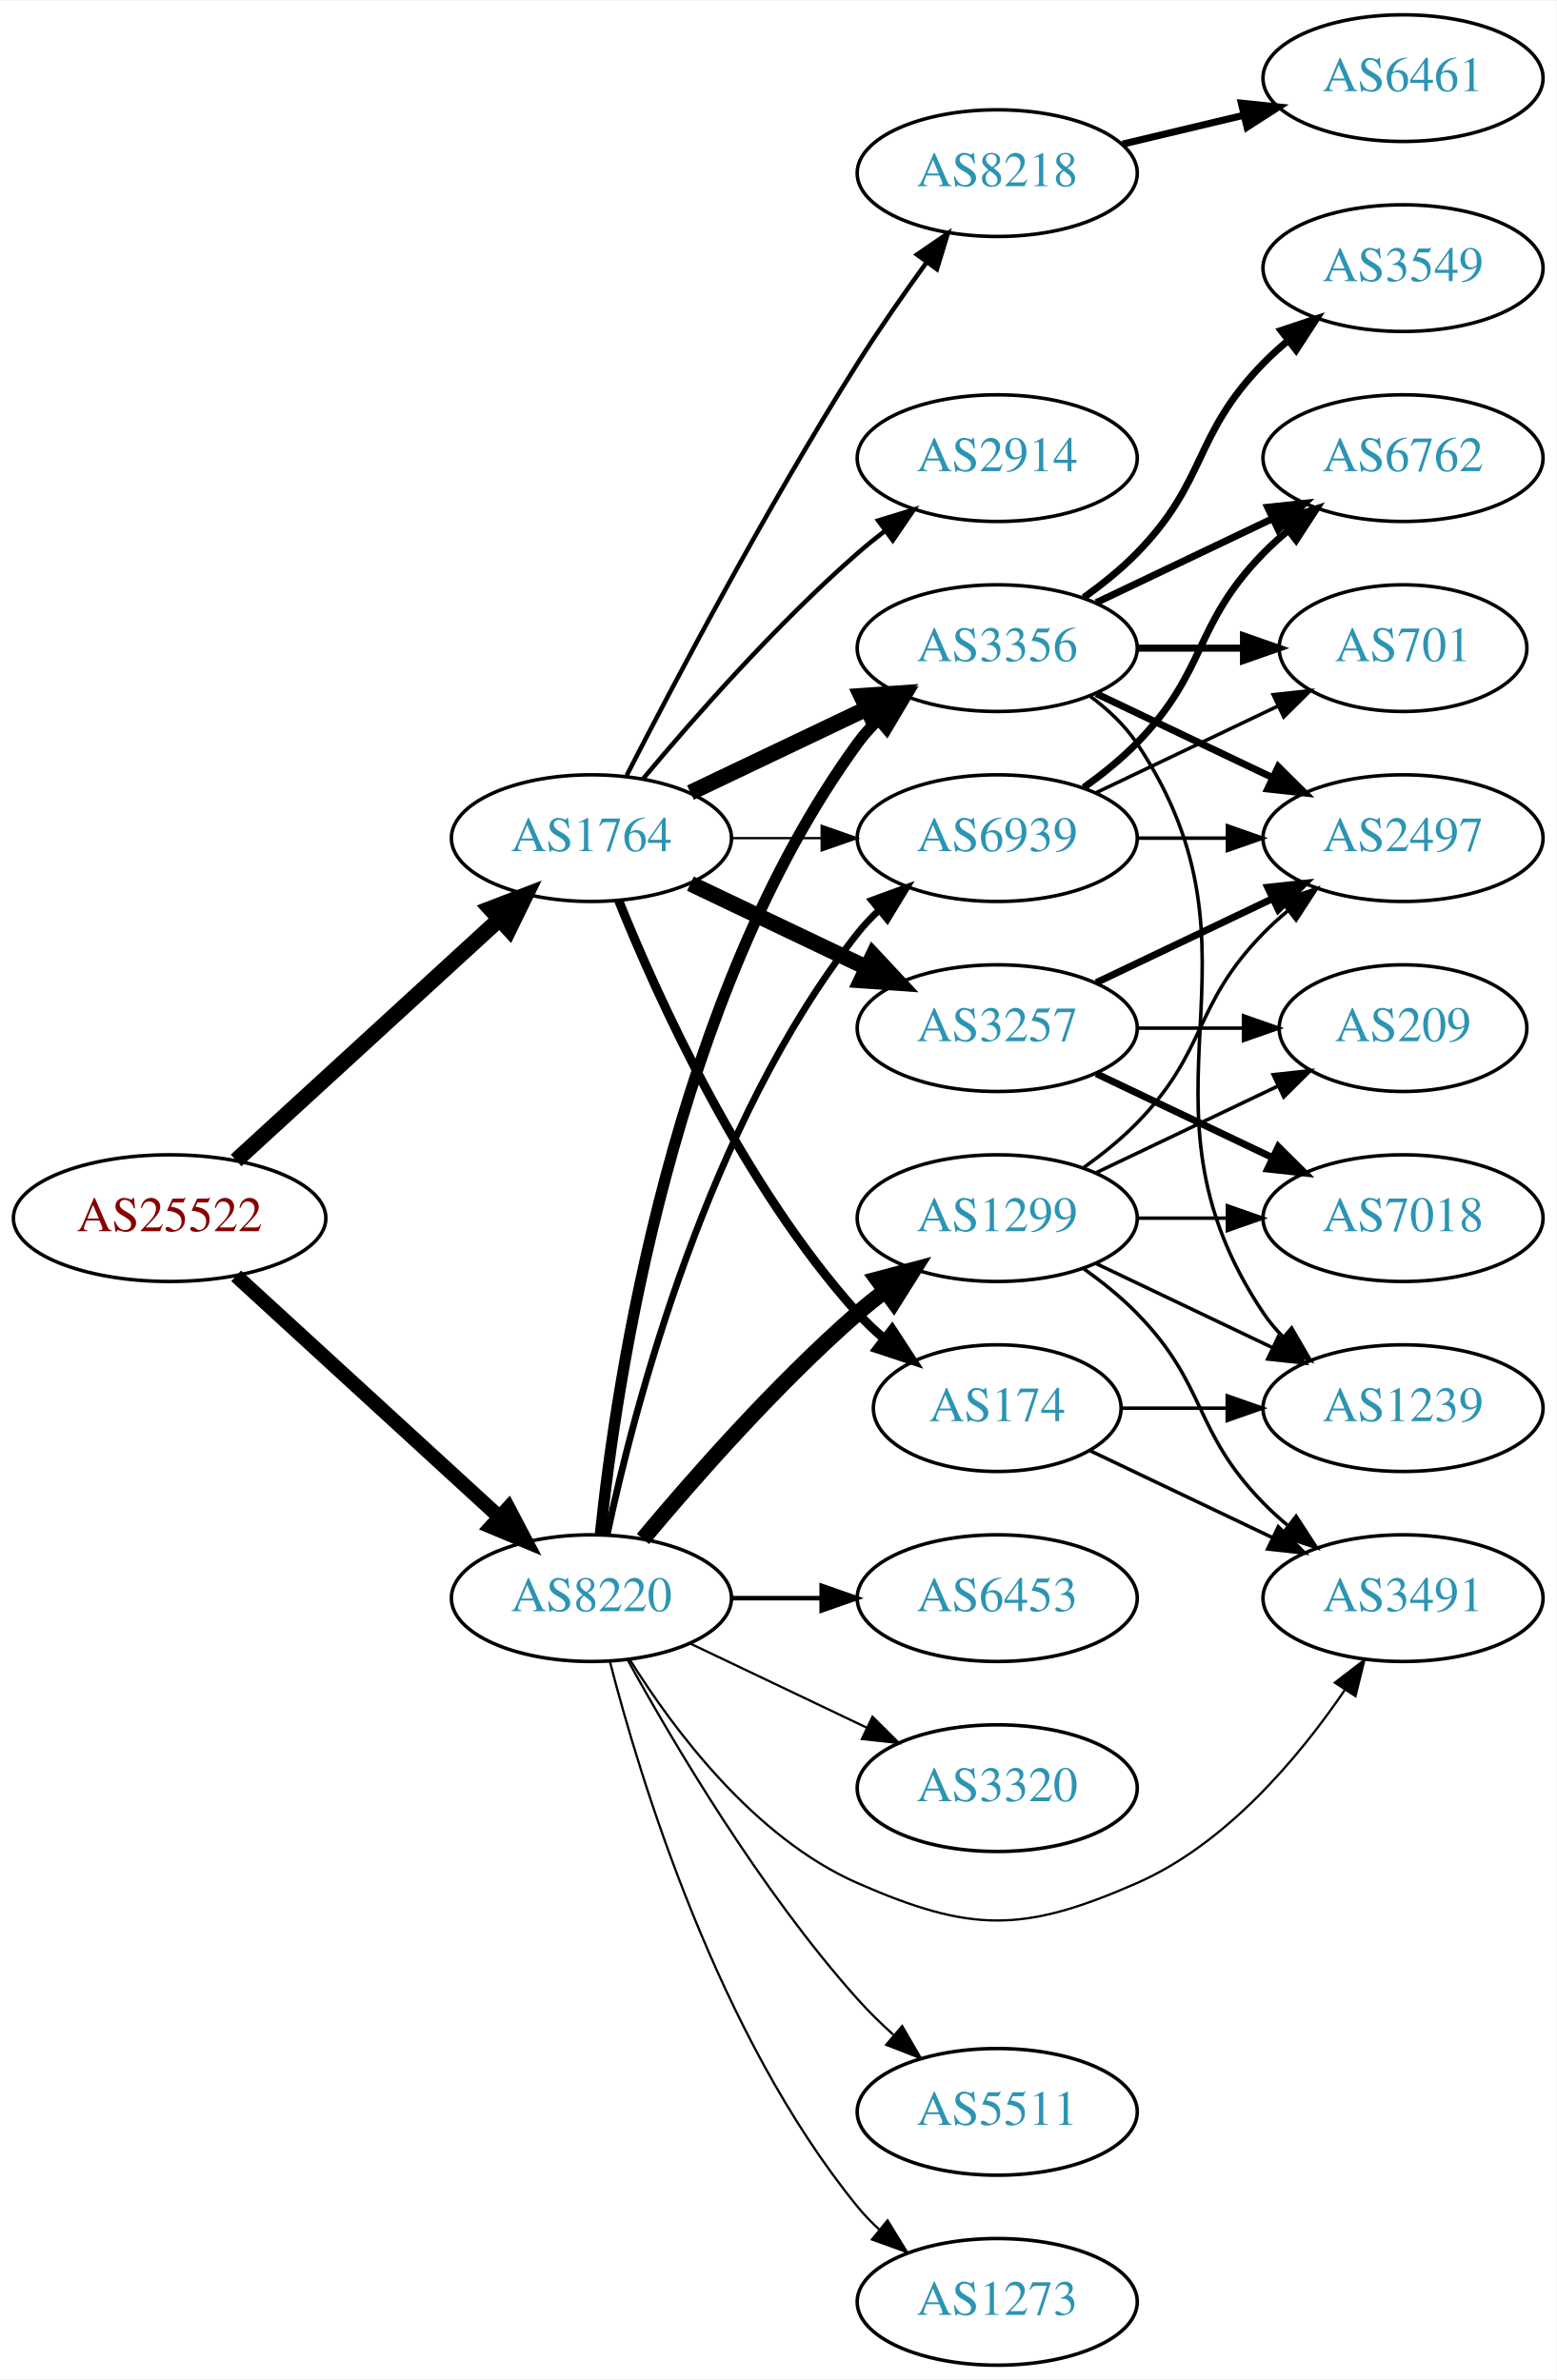
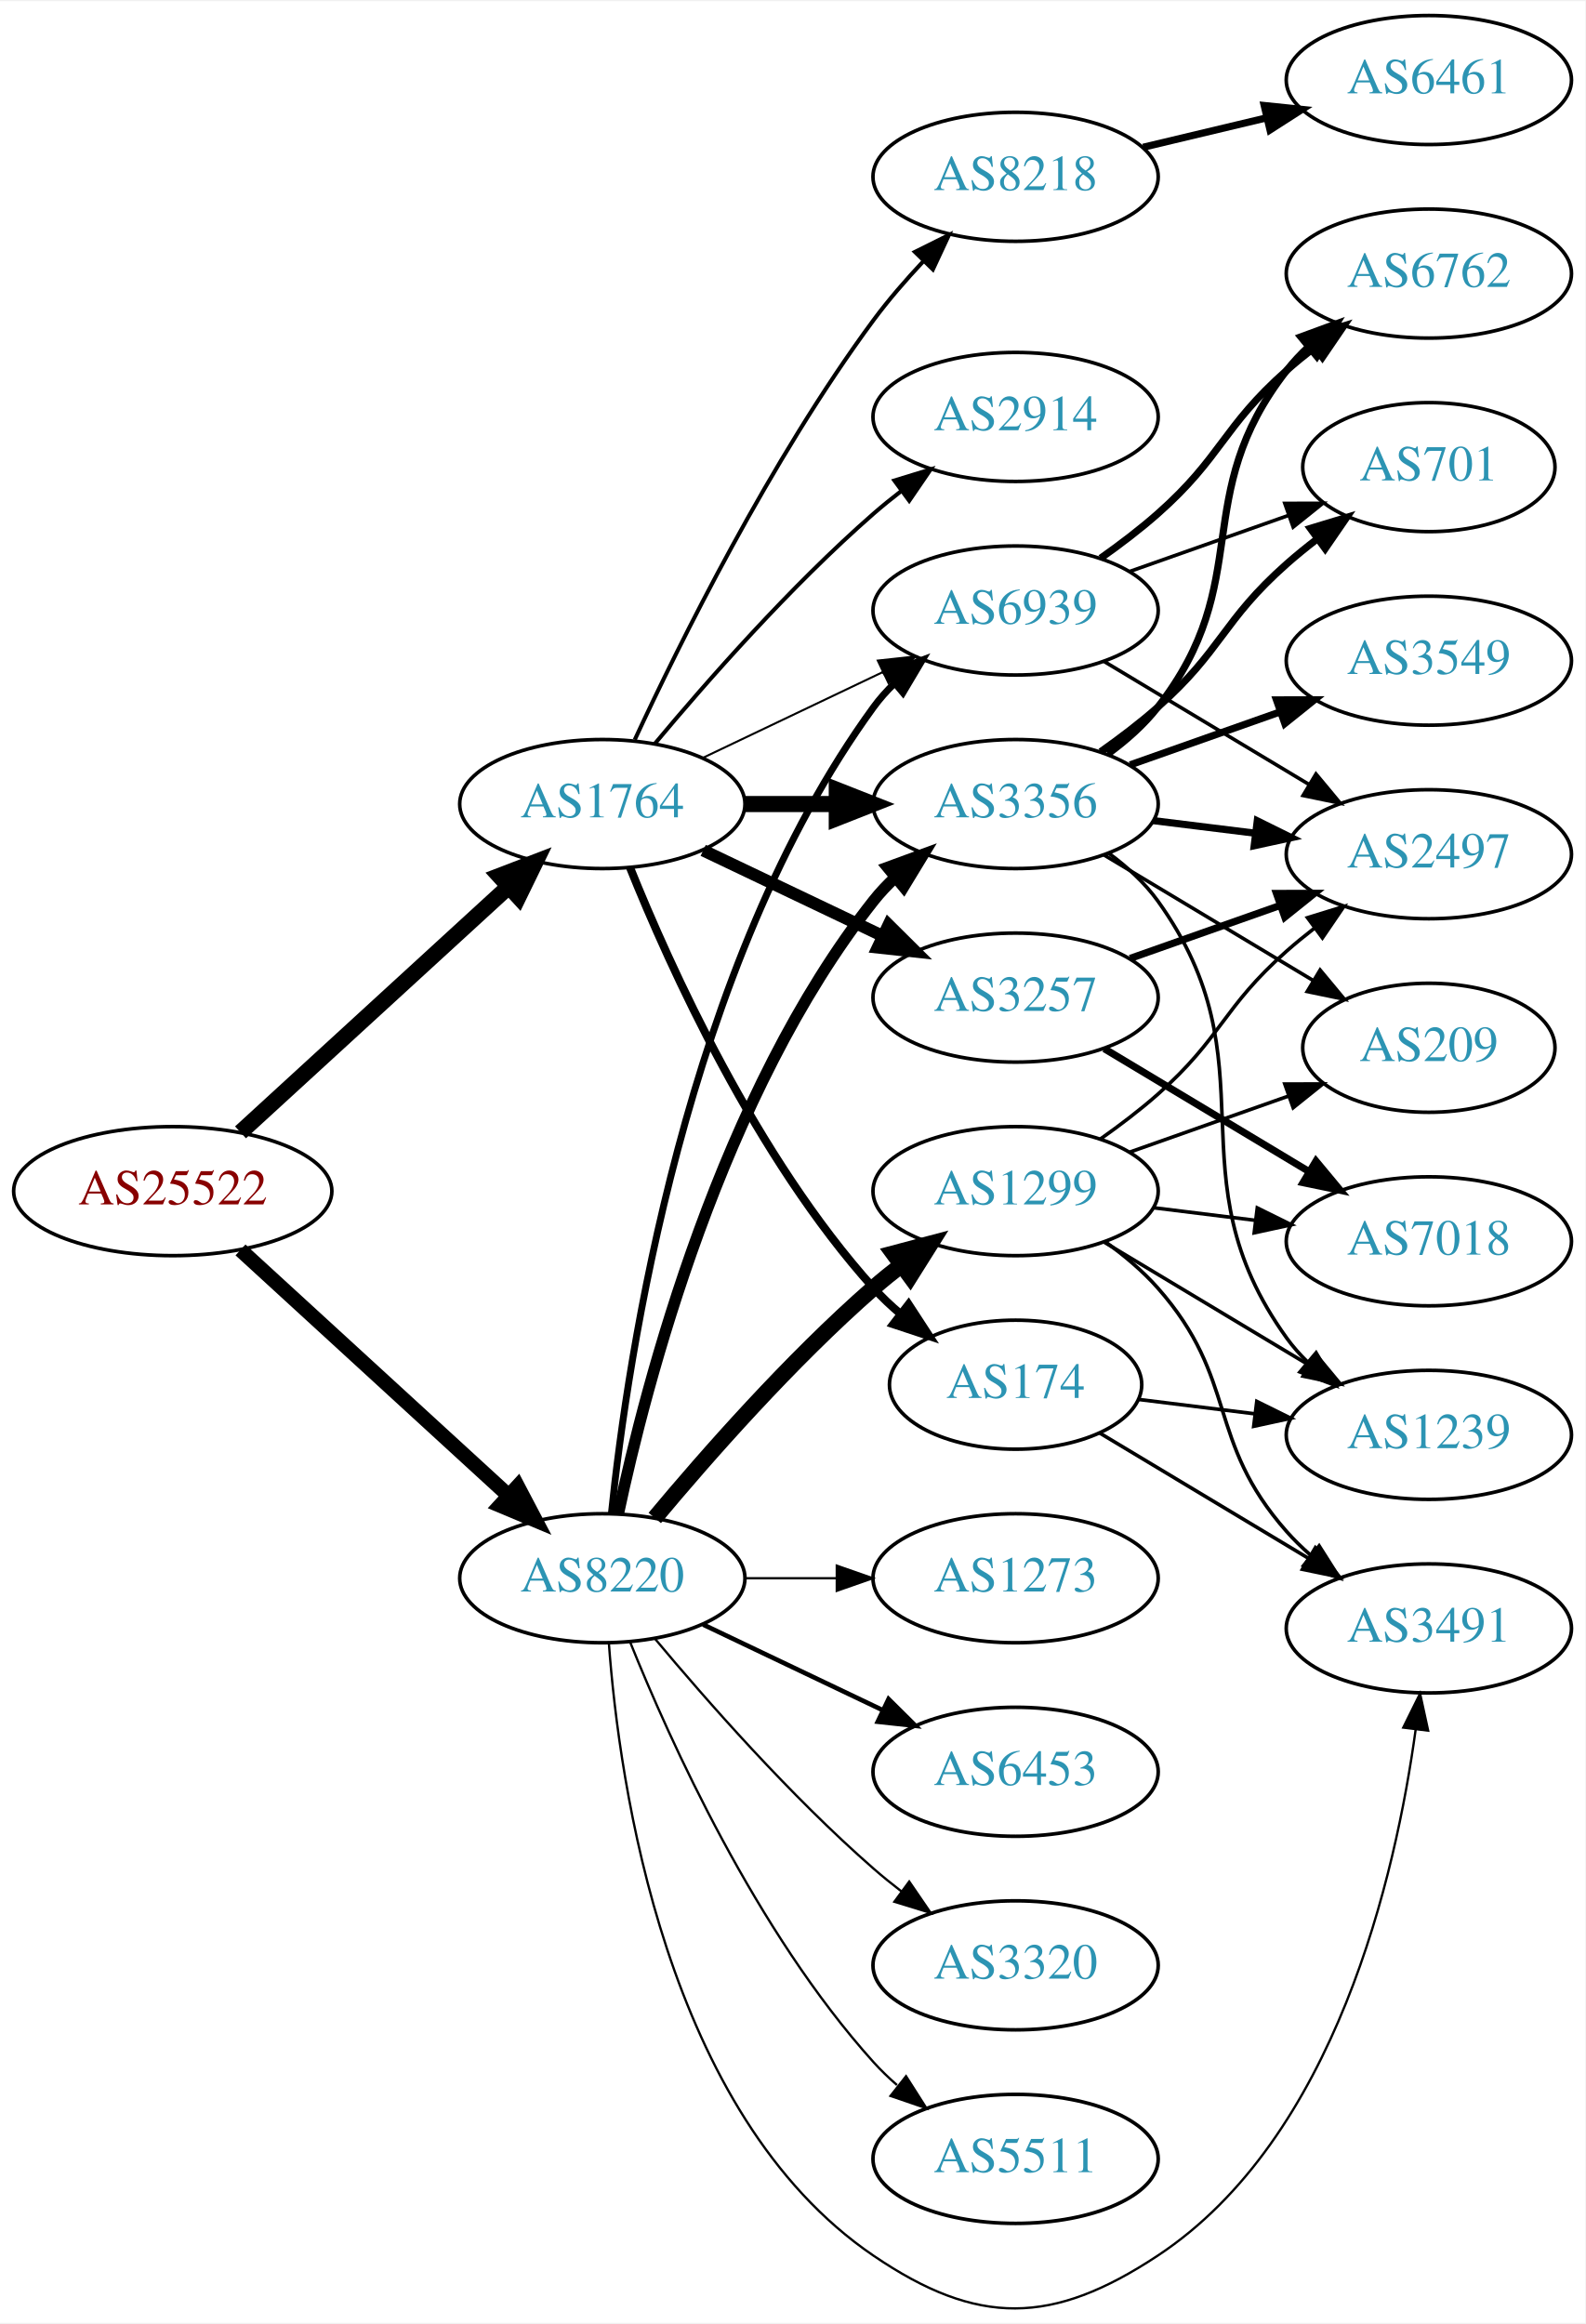
- <svg xmlns="http://www.w3.org/2000/svg" xmlns:xlink="http://www.w3.org/1999/xlink" width="442pt" height="676pt" viewBox="0.00 0.00 442.27 676.00">
-   <g id="graph0" class="graph" transform="scale(1 1) rotate(0) translate(4 672)">
-     <polygon fill="white" stroke="none" points="-4,4 -4,-672 438.271,-672 438.271,4 -4,4" />
+ <svg xmlns="http://www.w3.org/2000/svg" xmlns:xlink="http://www.w3.org/1999/xlink" width="442pt" height="648pt" viewBox="0.00 0.00 442.27 647.74">
+   <g id="graph0" class="graph" transform="scale(1 1) rotate(0) translate(4 643.742)">
+     <polygon fill="white" stroke="none" points="-4,4 -4,-643.742 438.271,-643.742 438.271,4 -4,4" />
    <g id="node1" class="node">
      <g id="a_node1">
        <a xlink:href="/asn/25522" xlink:title="AS25522 ~ Travelport Austria GmbH [AT]">
-           <ellipse fill="#ffffff" stroke="black" cx="44.196" cy="-326" rx="44.393" ry="18" />
-           <text text-anchor="middle" x="44.196" y="-322.3" font-family="Times,serif" font-size="14.00" fill="#880000">AS25522</text>
+           <ellipse fill="#ffffff" stroke="black" cx="44.196" cy="-311.742" rx="44.393" ry="18" />
+           <text text-anchor="middle" x="44.196" y="-308.042" font-family="Times,serif" font-size="14.00" fill="#880000">AS25522</text>
        </a>
      </g>
    </g>
    <g id="node2" class="node">
      <g id="a_node2">
        <a xlink:href="/asn/1764" xlink:title="AS1764 ~ NEXTLAYER-AS [AT]">
-           <ellipse fill="#ffffff" stroke="black" cx="164.039" cy="-434" rx="39.794" ry="18" />
-           <text text-anchor="middle" x="164.039" y="-430.3" font-family="Times,serif" font-size="14.00" fill="#2c94b3">AS1764</text>
+           <ellipse fill="#ffffff" stroke="black" cx="164.039" cy="-419.742" rx="39.794" ry="18" />
+           <text text-anchor="middle" x="164.039" y="-416.042" font-family="Times,serif" font-size="14.00" fill="#2c94b3">AS1764</text>
        </a>
      </g>
    </g>
    <g id="edge1" class="edge">
-       <path fill="none" stroke="black" stroke-width="4.5" d="M63.094,-342.403C83.022,-360.667 115.38,-390.322 137.857,-410.921" />
-       <polygon fill="black" stroke="black" stroke-width="4.5" points="135.326,-413.943 145.359,-417.797 140.647,-408.137 135.326,-413.943" />
+       <path fill="none" stroke="black" stroke-width="4.5" d="M63.094,-328.145C83.022,-346.409 115.38,-376.063 137.857,-396.663" />
+       <polygon fill="black" stroke="black" stroke-width="4.5" points="135.326,-399.685 145.359,-403.539 140.647,-393.879 135.326,-399.685" />
    </g>
    <g id="node3" class="node">
      <g id="a_node3">
        <a xlink:href="/asn/8220" xlink:title="AS8220 ~ COLT [GB]">
-           <ellipse fill="#ffffff" stroke="black" cx="164.039" cy="-218" rx="39.794" ry="18" />
-           <text text-anchor="middle" x="164.039" y="-214.3" font-family="Times,serif" font-size="14.00" fill="#2c94b3">AS8220</text>
+           <ellipse fill="#ffffff" stroke="black" cx="164.039" cy="-203.742" rx="39.794" ry="18" />
+           <text text-anchor="middle" x="164.039" y="-200.042" font-family="Times,serif" font-size="14.00" fill="#2c94b3">AS8220</text>
        </a>
      </g>
    </g>
    <g id="edge2" class="edge">
-       <path fill="none" stroke="black" stroke-width="4.109" d="M63.094,-309.597C83.022,-291.333 115.38,-261.678 137.857,-241.079" />
-       <polygon fill="black" stroke="black" stroke-width="4.109" points="140.415,-243.61 145.359,-234.203 135.557,-238.309 140.415,-243.61" />
+       <path fill="none" stroke="black" stroke-width="4.109" d="M63.094,-295.339C83.022,-277.075 115.38,-247.42 137.857,-226.821" />
+       <polygon fill="black" stroke="black" stroke-width="4.109" points="140.415,-229.352 145.359,-219.945 135.557,-224.051 140.415,-229.352" />
    </g>
    <g id="node4" class="node">
      <g id="a_node4">
-         <a xlink:href="/asn/3257" xlink:title="AS3257 ~ GTT [DE]">
-           <ellipse fill="#ffffff" stroke="black" cx="279.332" cy="-380" rx="39.794" ry="18" />
-           <text text-anchor="middle" x="279.332" y="-376.3" font-family="Times,serif" font-size="14.00" fill="#2c94b3">AS3257</text>
+         <a xlink:href="/asn/174" xlink:title="AS174 ~ Cogent Communications [US]">
+           <ellipse fill="#ffffff" stroke="black" cx="279.332" cy="-257.742" rx="35.194" ry="18" />
+           <text text-anchor="middle" x="279.332" y="-254.042" font-family="Times,serif" font-size="14.00" fill="#2c94b3">AS174</text>
        </a>
      </g>
    </g>
    <g id="edge3" class="edge">
-       <path fill="none" stroke="black" stroke-width="4.5" d="M192.175,-421.066C207.169,-413.919 225.99,-404.948 242.213,-397.215" />
-       <polygon fill="black" stroke="black" stroke-width="4.5" points="244.084,-400.686 251.417,-392.829 240.695,-393.577 244.084,-400.686" />
+       <path fill="none" stroke="black" stroke-width="2.25" d="M171.786,-401.955C182.837,-374.499 206.891,-321.164 239.685,-284.742 242.001,-282.17 244.606,-279.712 247.341,-277.399" />
+       <polygon fill="black" stroke="black" stroke-width="2.25" points="249.479,-280.17 255.264,-271.294 245.207,-274.625 249.479,-280.17" />
    </g>
    <g id="node5" class="node">
      <g id="a_node5">
-         <a xlink:href="/asn/8218" xlink:title="AS8218 ~ legacy Neotelecoms [FR]">
-           <ellipse fill="#ffffff" stroke="black" cx="279.332" cy="-623" rx="39.794" ry="18" />
-           <text text-anchor="middle" x="279.332" y="-619.3" font-family="Times,serif" font-size="14.00" fill="#2c94b3">AS8218</text>
+         <a xlink:href="/asn/2914" xlink:title="AS2914 ~ NTT America, Inc. [US]">
+           <ellipse fill="#ffffff" stroke="black" cx="279.332" cy="-527.742" rx="39.794" ry="18" />
+           <text text-anchor="middle" x="279.332" y="-524.042" font-family="Times,serif" font-size="14.00" fill="#2c94b3">AS2914</text>
        </a>
      </g>
    </g>
    <g id="edge4" class="edge">
-       <path fill="none" stroke="black" stroke-width="1.286" d="M174.065,-451.852C187.501,-478.055 213.95,-528.237 239.685,-569 245.748,-578.604 252.868,-588.813 259.333,-597.739" />
-       <polygon fill="black" stroke="black" stroke-width="1.286" points="256.54,-599.848 265.276,-605.843 262.185,-595.709 256.54,-599.848" />
+       <path fill="none" stroke="black" stroke-width="1.125" d="M178.669,-436.559C192.951,-453.671 216.498,-480.487 239.685,-500.742 242.151,-502.896 244.789,-505.036 247.487,-507.114" />
+       <polygon fill="black" stroke="black" stroke-width="1.125" points="245.512,-510.006 255.641,-513.112 249.66,-504.367 245.512,-510.006" />
    </g>
    <g id="node6" class="node">
      <g id="a_node6">
        <a xlink:href="/asn/3356" xlink:title="AS3356 ~ Level 3 Parent, LLC [US]">
-           <ellipse fill="#ffffff" stroke="black" cx="279.332" cy="-488" rx="39.794" ry="18" />
-           <text text-anchor="middle" x="279.332" y="-484.3" font-family="Times,serif" font-size="14.00" fill="#2c94b3">AS3356</text>
+           <ellipse fill="#ffffff" stroke="black" cx="279.332" cy="-419.742" rx="39.794" ry="18" />
+           <text text-anchor="middle" x="279.332" y="-416.042" font-family="Times,serif" font-size="14.00" fill="#2c94b3">AS3356</text>
        </a>
      </g>
    </g>
    <g id="edge5" class="edge">
-       <path fill="none" stroke="black" stroke-width="4.5" d="M192.175,-446.934C207.169,-454.081 225.99,-463.052 242.213,-470.785" />
-       <polygon fill="black" stroke="black" stroke-width="4.5" points="240.695,-474.423 251.417,-475.171 244.084,-467.314 240.695,-474.423" />
+       <path fill="none" stroke="black" stroke-width="4.5" d="M203.711,-419.742C211.914,-419.742 220.678,-419.742 229.21,-419.742" />
+       <polygon fill="black" stroke="black" stroke-width="4.5" points="229.449,-423.68 239.449,-419.742 229.449,-415.805 229.449,-423.68" />
    </g>
    <g id="node7" class="node">
      <g id="a_node7">
-         <a xlink:href="/asn/174" xlink:title="AS174 ~ Cogent Communications [US]">
-           <ellipse fill="#ffffff" stroke="black" cx="279.332" cy="-272" rx="35.194" ry="18" />
-           <text text-anchor="middle" x="279.332" y="-268.3" font-family="Times,serif" font-size="14.00" fill="#2c94b3">AS174</text>
+         <a xlink:href="/asn/3257" xlink:title="AS3257 ~ GTT [DE]">
+           <ellipse fill="#ffffff" stroke="black" cx="279.332" cy="-365.742" rx="39.794" ry="18" />
+           <text text-anchor="middle" x="279.332" y="-362.042" font-family="Times,serif" font-size="14.00" fill="#2c94b3">AS3257</text>
        </a>
      </g>
    </g>
    <g id="edge6" class="edge">
-       <path fill="none" stroke="black" stroke-width="2.571" d="M171.786,-416.213C182.837,-388.757 206.891,-335.422 239.685,-299 242.001,-296.428 244.606,-293.97 247.341,-291.657" />
-       <polygon fill="black" stroke="black" stroke-width="2.571" points="249.479,-294.428 255.264,-285.552 245.207,-288.883 249.479,-294.428" />
+       <path fill="none" stroke="black" stroke-width="3.375" d="M192.175,-406.808C207.169,-399.661 225.99,-390.69 242.213,-382.957" />
+       <polygon fill="black" stroke="black" stroke-width="3.375" points="243.895,-386.033 251.417,-378.571 240.884,-379.714 243.895,-386.033" />
    </g>
    <g id="node8" class="node">
      <g id="a_node8">
-         <a xlink:href="/asn/2914" xlink:title="AS2914 ~ NTT America, Inc. [US]">
-           <ellipse fill="#ffffff" stroke="black" cx="279.332" cy="-542" rx="39.794" ry="18" />
-           <text text-anchor="middle" x="279.332" y="-538.3" font-family="Times,serif" font-size="14.00" fill="#2c94b3">AS2914</text>
+         <a xlink:href="/asn/8218" xlink:title="AS8218 ~ legacy Neotelecoms [FR]">
+           <ellipse fill="#ffffff" stroke="black" cx="279.332" cy="-594.742" rx="39.794" ry="18" />
+           <text text-anchor="middle" x="279.332" y="-591.042" font-family="Times,serif" font-size="14.00" fill="#2c94b3">AS8218</text>
        </a>
      </g>
    </g>
    <g id="edge7" class="edge">
-       <path fill="none" stroke="black" stroke-width="1.286" d="M178.669,-450.817C192.951,-467.929 216.498,-494.745 239.685,-515 242.151,-517.154 244.789,-519.294 247.487,-521.372" />
-       <polygon fill="black" stroke="black" stroke-width="1.286" points="245.512,-524.264 255.641,-527.37 249.66,-518.625 245.512,-524.264" />
+       <path fill="none" stroke="black" stroke-width="1.125" d="M173.085,-437.677C185.484,-464.417 210.867,-515.763 239.685,-554.742 243.851,-560.376 248.76,-566.03 253.656,-571.24" />
+       <polygon fill="black" stroke="black" stroke-width="1.125" points="251.247,-573.782 260.733,-578.501 256.26,-568.897 251.247,-573.782" />
    </g>
    <g id="node9" class="node">
      <g id="a_node9">
        <a xlink:href="/asn/6939" xlink:title="AS6939 ~ Hurricane Electric LLC [US]">
-           <ellipse fill="#ffffff" stroke="black" cx="279.332" cy="-434" rx="39.794" ry="18" />
-           <text text-anchor="middle" x="279.332" y="-430.3" font-family="Times,serif" font-size="14.00" fill="#2c94b3">AS6939</text>
+           <ellipse fill="#ffffff" stroke="black" cx="279.332" cy="-473.742" rx="39.794" ry="18" />
+           <text text-anchor="middle" x="279.332" y="-470.042" font-family="Times,serif" font-size="14.00" fill="#2c94b3">AS6939</text>
        </a>
      </g>
    </g>
    <g id="edge8" class="edge">
-       <path fill="none" stroke="black" stroke-width="0.643" d="M203.711,-434C211.914,-434 220.678,-434 229.21,-434" />
-       <polygon fill="black" stroke="black" stroke-width="0.643" points="229.449,-437.5 239.449,-434 229.449,-430.5 229.449,-437.5" />
+       <path fill="none" stroke="black" stroke-width="0.562" d="M192.175,-432.676C207.169,-439.823 225.99,-448.794 242.213,-456.527" />
+       <polygon fill="black" stroke="black" stroke-width="0.562" points="240.884,-459.77 251.417,-460.913 243.895,-453.451 240.884,-459.77" />
    </g>
    <g id="edge23" class="edge">
-       <path fill="none" stroke="black" stroke-width="3.214" d="M166.595,-236.256C171.066,-279.303 187.199,-388.94 239.685,-461 241.402,-463.357 243.389,-465.581 245.538,-467.663" />
-       <polygon fill="black" stroke="black" stroke-width="3.214" points="243.402,-470.439 253.313,-474.183 247.9,-465.075 243.402,-470.439" />
+       <path fill="none" stroke="black" stroke-width="3.214" d="M168.529,-221.902C176.16,-257.772 197.152,-338.897 239.685,-392.742 241.493,-395.03 243.545,-397.204 245.74,-399.252" />
+       <polygon fill="black" stroke="black" stroke-width="3.214" points="243.651,-402.065 253.6,-405.708 248.094,-396.656 243.651,-402.065" />
    </g>
    <g id="edge25" class="edge">
-       <path fill="none" stroke="black" stroke-width="1.929" d="M168.529,-236.16C176.16,-272.03 197.152,-353.155 239.685,-407 241.493,-409.288 243.545,-411.462 245.74,-413.51" />
-       <polygon fill="black" stroke="black" stroke-width="1.929" points="243.651,-416.323 253.6,-419.966 248.094,-410.914 243.651,-416.323" />
-     </g>
-     <g id="node16" class="node">
-       <g id="a_node16">
+       <path fill="none" stroke="black" stroke-width="1.929" d="M166.595,-221.998C171.066,-265.045 187.199,-374.681 239.685,-446.742 241.402,-449.099 243.389,-451.323 245.538,-453.405" />
+       <polygon fill="black" stroke="black" stroke-width="1.929" points="243.402,-456.181 253.313,-459.925 247.9,-450.817 243.402,-456.181" />
+     </g>
+     <g id="node11" class="node">
+       <g id="a_node11">
        <a xlink:href="/asn/3491" xlink:title="AS3491 ~ PCCW Global, Inc. [US]">
-           <ellipse fill="#ffffff" stroke="black" cx="394.625" cy="-218" rx="39.794" ry="18" />
-           <text text-anchor="middle" x="394.625" y="-214.3" font-family="Times,serif" font-size="14.00" fill="#2c94b3">AS3491</text>
+           <ellipse fill="#ffffff" stroke="black" cx="394.625" cy="-189.742" rx="39.794" ry="18" />
+           <text text-anchor="middle" x="394.625" y="-186.042" font-family="Times,serif" font-size="14.00" fill="#2c94b3">AS3491</text>
        </a>
      </g>
    </g>
    <g id="edge27" class="edge">
-       <path fill="none" stroke="black" stroke-width="0.643" d="M175.005,-200.438C187.308,-180.751 210.26,-149.897 239.685,-137 271.962,-122.852 286.701,-122.852 318.978,-137 344.38,-148.134 364.958,-172.65 378.025,-191.812" />
-       <polygon fill="black" stroke="black" stroke-width="0.643" points="375.26,-193.979 383.658,-200.438 381.121,-190.152 375.26,-193.979" />
+       <path fill="none" stroke="black" stroke-width="0.643" d="M165.859,-185.678C168.729,-146.531 181.636,-54.228 239.685,-14.742 268.824,5.079 289.574,4.683 318.978,-14.742 368.69,-47.583 385.407,-121.027 390.946,-161.551" />
+       <polygon fill="black" stroke="black" stroke-width="0.643" points="387.484,-162.076 392.178,-171.574 394.431,-161.221 387.484,-162.076" />
    </g>
    <g id="node19" class="node">
      <g id="a_node19">
        <a xlink:href="/asn/1299" xlink:title="AS1299 ~ Telia Carrier [EU]">
-           <ellipse fill="#ffffff" stroke="black" cx="279.332" cy="-326" rx="39.794" ry="18" />
-           <text text-anchor="middle" x="279.332" y="-322.3" font-family="Times,serif" font-size="14.00" fill="#2c94b3">AS1299</text>
+           <ellipse fill="#ffffff" stroke="black" cx="279.332" cy="-311.742" rx="39.794" ry="18" />
+           <text text-anchor="middle" x="279.332" y="-308.042" font-family="Times,serif" font-size="14.00" fill="#2c94b3">AS1299</text>
        </a>
      </g>
    </g>
    <g id="edge20" class="edge">
-       <path fill="none" stroke="black" stroke-width="4.5" d="M178.669,-234.817C192.951,-251.929 216.498,-278.745 239.685,-299 242.151,-301.154 244.789,-303.294 247.487,-305.372" />
-       <polygon fill="black" stroke="black" stroke-width="4.5" points="245.252,-308.616 255.641,-311.37 249.919,-302.273 245.252,-308.616" />
+       <path fill="none" stroke="black" stroke-width="4.5" d="M178.669,-220.559C192.951,-237.671 216.498,-264.487 239.685,-284.742 242.151,-286.896 244.789,-289.036 247.487,-291.114" />
+       <polygon fill="black" stroke="black" stroke-width="4.5" points="245.252,-294.358 255.641,-297.112 249.919,-288.015 245.252,-294.358" />
    </g>
    <g id="node20" class="node">
      <g id="a_node20">
        <a xlink:href="/asn/6453" xlink:title="AS6453 ~ TATA COMMUNICATIONS (AMERICA) INC [US]">
-           <ellipse fill="#ffffff" stroke="black" cx="279.332" cy="-218" rx="39.794" ry="18" />
-           <text text-anchor="middle" x="279.332" y="-214.3" font-family="Times,serif" font-size="14.00" fill="#2c94b3">AS6453</text>
+           <ellipse fill="#ffffff" stroke="black" cx="279.332" cy="-149.742" rx="39.794" ry="18" />
+           <text text-anchor="middle" x="279.332" y="-146.042" font-family="Times,serif" font-size="14.00" fill="#2c94b3">AS6453</text>
        </a>
      </g>
    </g>
    <g id="edge21" class="edge">
-       <path fill="none" stroke="black" stroke-width="1.286" d="M203.711,-218C211.914,-218 220.678,-218 229.21,-218" />
-       <polygon fill="black" stroke="black" stroke-width="1.286" points="229.449,-221.5 239.449,-218 229.449,-214.5 229.449,-221.5" />
+       <path fill="none" stroke="black" stroke-width="1.286" d="M192.175,-190.808C207.169,-183.661 225.99,-174.69 242.213,-166.957" />
+       <polygon fill="black" stroke="black" stroke-width="1.286" points="243.895,-170.033 251.417,-162.571 240.884,-163.714 243.895,-170.033" />
    </g>
    <g id="node21" class="node">
      <g id="a_node21">
        <a xlink:href="/asn/3320" xlink:title="AS3320 ~ DTAG [DE]">
-           <ellipse fill="#ffffff" stroke="black" cx="279.332" cy="-164" rx="39.794" ry="18" />
-           <text text-anchor="middle" x="279.332" y="-160.3" font-family="Times,serif" font-size="14.00" fill="#2c94b3">AS3320</text>
+           <ellipse fill="#ffffff" stroke="black" cx="279.332" cy="-95.742" rx="39.794" ry="18" />
+           <text text-anchor="middle" x="279.332" y="-92.042" font-family="Times,serif" font-size="14.00" fill="#2c94b3">AS3320</text>
        </a>
      </g>
    </g>
    <g id="edge22" class="edge">
-       <path fill="none" stroke="black" stroke-width="0.643" d="M192.175,-205.066C207.169,-197.919 225.99,-188.948 242.213,-181.215" />
-       <polygon fill="black" stroke="black" stroke-width="0.643" points="243.895,-184.291 251.417,-176.829 240.884,-177.972 243.895,-184.291" />
+       <path fill="none" stroke="black" stroke-width="0.643" d="M178.669,-186.925C192.951,-169.813 216.498,-142.997 239.685,-122.742 242.151,-120.588 244.789,-118.448 247.487,-116.37" />
+       <polygon fill="black" stroke="black" stroke-width="0.643" points="249.66,-119.117 255.641,-110.372 245.512,-113.478 249.66,-119.117" />
    </g>
    <g id="node22" class="node">
      <g id="a_node22">
        <a xlink:href="/asn/5511" xlink:title="AS5511 ~ Orange S.A. [FR]">
-           <ellipse fill="#ffffff" stroke="black" cx="279.332" cy="-72" rx="39.794" ry="18" />
-           <text text-anchor="middle" x="279.332" y="-68.3" font-family="Times,serif" font-size="14.00" fill="#2c94b3">AS5511</text>
+           <ellipse fill="#ffffff" stroke="black" cx="279.332" cy="-41.742" rx="39.794" ry="18" />
+           <text text-anchor="middle" x="279.332" y="-38.042" font-family="Times,serif" font-size="14.00" fill="#2c94b3">AS5511</text>
        </a>
      </g>
    </g>
    <g id="edge24" class="edge">
-       <path fill="none" stroke="black" stroke-width="0.643" d="M174.442,-200.253C187.342,-176.804 212.093,-134.865 239.685,-104 242.773,-100.546 246.246,-97.146 249.811,-93.926" />
-       <polygon fill="black" stroke="black" stroke-width="0.643" points="252.328,-96.379 257.647,-87.216 247.775,-91.061 252.328,-96.379" />
+       <path fill="none" stroke="black" stroke-width="0.643" d="M171.786,-185.955C182.837,-158.499 206.891,-105.164 239.685,-68.742 241.688,-66.518 243.906,-64.379 246.239,-62.345" />
+       <polygon fill="black" stroke="black" stroke-width="0.643" points="248.769,-64.807 254.458,-55.869 244.437,-59.309 248.769,-64.807" />
    </g>
    <g id="node23" class="node">
      <g id="a_node23">
        <a xlink:href="/asn/1273" xlink:title="AS1273 ~ Vodafone Group PLC [EU]">
-           <ellipse fill="#ffffff" stroke="black" cx="279.332" cy="-18" rx="39.794" ry="18" />
-           <text text-anchor="middle" x="279.332" y="-14.3" font-family="Times,serif" font-size="14.00" fill="#2c94b3">AS1273</text>
+           <ellipse fill="#ffffff" stroke="black" cx="279.332" cy="-203.742" rx="39.794" ry="18" />
+           <text text-anchor="middle" x="279.332" y="-200.042" font-family="Times,serif" font-size="14.00" fill="#2c94b3">AS1273</text>
        </a>
      </g>
    </g>
    <g id="edge26" class="edge">
-       <path fill="none" stroke="black" stroke-width="0.643" d="M169.259,-200.095C177.849,-166.648 199.99,-93.671 239.685,-45 241.528,-42.74 243.606,-40.587 245.819,-38.553" />
-       <polygon fill="black" stroke="black" stroke-width="0.643" points="248.169,-41.154 253.712,-32.124 243.748,-35.726 248.169,-41.154" />
+       <path fill="none" stroke="black" stroke-width="0.643" d="M203.711,-203.742C211.914,-203.742 220.678,-203.742 229.21,-203.742" />
+       <polygon fill="black" stroke="black" stroke-width="0.643" points="229.449,-207.242 239.449,-203.742 229.449,-200.242 229.449,-207.242" />
+     </g>
+     <g id="node10" class="node">
+       <g id="a_node10">
+         <a xlink:href="/asn/1239" xlink:title="AS1239 ~ Sprint [US]">
+           <ellipse fill="#ffffff" stroke="black" cx="394.625" cy="-243.742" rx="39.794" ry="18" />
+           <text text-anchor="middle" x="394.625" y="-240.042" font-family="Times,serif" font-size="14.00" fill="#2c94b3">AS1239</text>
+         </a>
+       </g>
+     </g>
+     <g id="edge9" class="edge">
+       <path fill="none" stroke="black" d="M313.71,-253.617C323.801,-252.37 335.084,-250.976 345.919,-249.637" />
+       <polygon fill="black" stroke="black" points="346.621,-253.077 356.116,-248.377 345.762,-246.13 346.621,-253.077" />
+     </g>
+     <g id="edge10" class="edge">
+       <path fill="none" stroke="black" d="M302.715,-244.307C319.34,-234.329 342.273,-220.564 360.945,-209.356" />
+       <polygon fill="black" stroke="black" points="362.951,-212.235 369.724,-204.088 359.348,-206.233 362.951,-212.235" />
+     </g>
+     <g id="edge15" class="edge">
+       <path fill="none" stroke="black" d="M305.392,-405.955C310.461,-402.221 315.344,-397.79 318.978,-392.742 352.008,-346.861 321.948,-316.623 354.978,-270.742 356.682,-268.376 358.659,-266.145 360.802,-264.058" />
+       <polygon fill="black" stroke="black" points="363.165,-266.644 368.564,-257.529 358.659,-261.288 363.165,-266.644" />
+     </g>
+     <g id="node12" class="node">
+       <g id="a_node12">
+         <a xlink:href="/asn/701" xlink:title="AS701 ~ UUNET [US]">
+           <ellipse fill="#ffffff" stroke="black" cx="394.625" cy="-513.742" rx="35.194" ry="18" />
+           <text text-anchor="middle" x="394.625" y="-510.042" font-family="Times,serif" font-size="14.00" fill="#2c94b3">AS701</text>
+         </a>
+       </g>
+     </g>
+     <g id="edge11" class="edge">
+       <path fill="none" stroke="black" stroke-width="2" d="M303.058,-434.331C308.459,-438.142 314.072,-442.405 318.978,-446.742 336.898,-462.583 337.058,-470.901 354.978,-486.742 357.634,-489.09 360.498,-491.416 363.422,-493.661" />
+       <polygon fill="black" stroke="black" stroke-width="2" points="361.569,-496.642 371.706,-499.722 365.702,-490.992 361.569,-496.642" />
+     </g>
+     <g id="node13" class="node">
+       <g id="a_node13">
+         <a xlink:href="/asn/6762" xlink:title="AS6762 ~ TELECOM ITALIA SPARKLE S.p.A. [IT]">
+           <ellipse fill="#ffffff" stroke="black" cx="394.625" cy="-567.742" rx="39.794" ry="18" />
+           <text text-anchor="middle" x="394.625" y="-564.042" font-family="Times,serif" font-size="14.00" fill="#2c94b3">AS6762</text>
+         </a>
+       </g>
+     </g>
+     <g id="edge12" class="edge">
+       <path fill="none" stroke="black" stroke-width="2" d="M305.101,-433.747C310.186,-437.47 315.148,-441.841 318.978,-446.742 346.526,-481.991 327.43,-505.493 354.978,-540.742 356.774,-543.039 358.818,-545.22 361.007,-547.273" />
+       <polygon fill="black" stroke="black" stroke-width="2" points="358.911,-550.081 368.855,-553.737 363.362,-544.678 358.911,-550.081" />
    </g>
    <g id="node14" class="node">
      <g id="a_node14">
        <a xlink:href="/asn/2497" xlink:title="AS2497 ~ Internet Initiative Japan Inc. [JP]">
-           <ellipse fill="#ffffff" stroke="black" cx="394.625" cy="-434" rx="39.794" ry="18" />
-           <text text-anchor="middle" x="394.625" y="-430.3" font-family="Times,serif" font-size="14.00" fill="#2c94b3">AS2497</text>
-         </a>
-       </g>
-     </g>
-     <g id="edge17" class="edge">
-       <path fill="none" stroke="black" stroke-width="2" d="M307.468,-392.934C322.462,-400.081 341.283,-409.052 357.506,-416.785" />
-       <polygon fill="black" stroke="black" stroke-width="2" points="356.177,-420.028 366.71,-421.171 359.188,-413.709 356.177,-420.028" />
+           <ellipse fill="#ffffff" stroke="black" cx="394.625" cy="-405.742" rx="39.794" ry="18" />
+           <text text-anchor="middle" x="394.625" y="-402.042" font-family="Times,serif" font-size="14.00" fill="#2c94b3">AS2497</text>
+         </a>
+       </g>
+     </g>
+     <g id="edge13" class="edge">
+       <path fill="none" stroke="black" stroke-width="2" d="M317.742,-415.119C326.83,-413.996 336.667,-412.78 346.152,-411.608" />
+       <polygon fill="black" stroke="black" stroke-width="2" points="346.758,-415.06 356.254,-410.36 345.9,-408.113 346.758,-415.06" />
+     </g>
+     <g id="node15" class="node">
+       <g id="a_node15">
+         <a xlink:href="/asn/3549" xlink:title="AS3549 ~ Level 3 Parent, LLC [US]">
+           <ellipse fill="#ffffff" stroke="black" cx="394.625" cy="-459.742" rx="39.794" ry="18" />
+           <text text-anchor="middle" x="394.625" y="-456.042" font-family="Times,serif" font-size="14.00" fill="#2c94b3">AS3549</text>
+         </a>
+       </g>
+     </g>
+     <g id="edge14" class="edge">
+       <path fill="none" stroke="black" stroke-width="2" d="M311.289,-430.672C324.153,-435.214 339.259,-440.547 352.995,-445.397" />
+       <polygon fill="black" stroke="black" stroke-width="2" points="352.109,-448.796 362.704,-448.825 354.44,-442.195 352.109,-448.796" />
+     </g>
+     <g id="node16" class="node">
+       <g id="a_node16">
+         <a xlink:href="/asn/209" xlink:title="AS209 ~ CenturyLink Communications, LLC [US]">
+           <ellipse fill="#ffffff" stroke="black" cx="394.625" cy="-351.742" rx="35.194" ry="18" />
+           <text text-anchor="middle" x="394.625" y="-348.042" font-family="Times,serif" font-size="14.00" fill="#2c94b3">AS209</text>
+         </a>
+       </g>
+     </g>
+     <g id="edge16" class="edge">
+       <path fill="none" stroke="black" d="M304.082,-405.487C321.033,-395.313 343.998,-381.528 362.427,-370.467" />
+       <polygon fill="black" stroke="black" points="364.291,-373.431 371.064,-365.283 360.688,-367.429 364.291,-373.431" />
+     </g>
+     <g id="edge19" class="edge">
+       <path fill="none" stroke="black" stroke-width="2" d="M311.289,-376.672C324.153,-381.214 339.259,-386.547 352.995,-391.397" />
+       <polygon fill="black" stroke="black" stroke-width="2" points="352.109,-394.796 362.704,-394.825 354.44,-388.195 352.109,-394.796" />
+     </g>
+     <g id="node18" class="node">
+       <g id="a_node18">
+         <a xlink:href="/asn/7018" xlink:title="AS7018 ~ AT&amp;T Services, Inc. [US]">
+           <ellipse fill="#ffffff" stroke="black" cx="394.625" cy="-297.742" rx="39.794" ry="18" />
+           <text text-anchor="middle" x="394.625" y="-294.042" font-family="Times,serif" font-size="14.00" fill="#2c94b3">AS7018</text>
+         </a>
+       </g>
+     </g>
+     <g id="edge18" class="edge">
+       <path fill="none" stroke="black" stroke-width="2" d="M304.082,-351.487C320.698,-341.513 343.094,-328.071 361.331,-317.125" />
+       <polygon fill="black" stroke="black" stroke-width="2" points="363.133,-320.126 369.906,-311.978 359.531,-314.124 363.133,-320.126" />
    </g>
    <g id="node17" class="node">
      <g id="a_node17">
-         <a xlink:href="/asn/7018" xlink:title="AS7018 ~ AT&amp;T Services, Inc. [US]">
-           <ellipse fill="#ffffff" stroke="black" cx="394.625" cy="-326" rx="39.794" ry="18" />
-           <text text-anchor="middle" x="394.625" y="-322.3" font-family="Times,serif" font-size="14.00" fill="#2c94b3">AS7018</text>
-         </a>
-       </g>
-     </g>
-     <g id="edge18" class="edge">
-       <path fill="none" stroke="black" stroke-width="2" d="M307.468,-367.066C322.462,-359.919 341.283,-350.948 357.506,-343.215" />
-       <polygon fill="black" stroke="black" stroke-width="2" points="359.188,-346.291 366.71,-338.829 356.177,-339.972 359.188,-346.291" />
-     </g>
-     <g id="node18" class="node">
-       <g id="a_node18">
-         <a xlink:href="/asn/209" xlink:title="AS209 ~ CenturyLink Communications, LLC [US]">
-           <ellipse fill="#ffffff" stroke="black" cx="394.625" cy="-380" rx="35.194" ry="18" />
-           <text text-anchor="middle" x="394.625" y="-376.3" font-family="Times,serif" font-size="14.00" fill="#2c94b3">AS209</text>
-         </a>
-       </g>
-     </g>
-     <g id="edge19" class="edge">
-       <path fill="none" stroke="black" d="M319.004,-380C328.709,-380 339.2,-380 349.163,-380" />
-       <polygon fill="black" stroke="black" points="349.299,-383.5 359.299,-380 349.299,-376.5 349.299,-383.5" />
-     </g>
-     <g id="node10" class="node">
-       <g id="a_node10">
        <a xlink:href="/asn/6461" xlink:title="AS6461 ~ Zayo Bandwidth [US]">
-           <ellipse fill="#ffffff" stroke="black" cx="394.625" cy="-650" rx="39.794" ry="18" />
-           <text text-anchor="middle" x="394.625" y="-646.3" font-family="Times,serif" font-size="14.00" fill="#2c94b3">AS6461</text>
-         </a>
-       </g>
-     </g>
-     <g id="edge9" class="edge">
-       <path fill="none" stroke="black" stroke-width="2" d="M314.939,-631.248C325.81,-633.838 337.964,-636.735 349.407,-639.462" />
-       <polygon fill="black" stroke="black" stroke-width="2" points="348.69,-642.889 359.229,-641.803 350.313,-636.08 348.69,-642.889" />
-     </g>
-     <g id="node11" class="node">
-       <g id="a_node11">
-         <a xlink:href="/asn/6762" xlink:title="AS6762 ~ TELECOM ITALIA SPARKLE S.p.A. [IT]">
-           <ellipse fill="#ffffff" stroke="black" cx="394.625" cy="-542" rx="39.794" ry="18" />
-           <text text-anchor="middle" x="394.625" y="-538.3" font-family="Times,serif" font-size="14.00" fill="#2c94b3">AS6762</text>
-         </a>
-       </g>
-     </g>
-     <g id="edge10" class="edge">
-       <path fill="none" stroke="black" stroke-width="2" d="M307.468,-500.934C322.462,-508.081 341.283,-517.052 357.506,-524.785" />
-       <polygon fill="black" stroke="black" stroke-width="2" points="356.177,-528.028 366.71,-529.171 359.188,-521.709 356.177,-528.028" />
-     </g>
-     <g id="node12" class="node">
-       <g id="a_node12">
-         <a xlink:href="/asn/701" xlink:title="AS701 ~ UUNET [US]">
-           <ellipse fill="#ffffff" stroke="black" cx="394.625" cy="-488" rx="35.194" ry="18" />
-           <text text-anchor="middle" x="394.625" y="-484.3" font-family="Times,serif" font-size="14.00" fill="#2c94b3">AS701</text>
-         </a>
-       </g>
-     </g>
-     <g id="edge11" class="edge">
-       <path fill="none" stroke="black" stroke-width="2" d="M319.004,-488C328.709,-488 339.2,-488 349.163,-488" />
-       <polygon fill="black" stroke="black" stroke-width="2" points="349.299,-491.5 359.299,-488 349.299,-484.5 349.299,-491.5" />
-     </g>
-     <g id="node13" class="node">
-       <g id="a_node13">
-         <a xlink:href="/asn/3549" xlink:title="AS3549 ~ Level 3 Parent, LLC [US]">
-           <ellipse fill="#ffffff" stroke="black" cx="394.625" cy="-596" rx="39.794" ry="18" />
-           <text text-anchor="middle" x="394.625" y="-592.3" font-family="Times,serif" font-size="14.00" fill="#2c94b3">AS3549</text>
-         </a>
-       </g>
-     </g>
-     <g id="edge12" class="edge">
-       <path fill="none" stroke="black" stroke-width="2" d="M303.926,-502.389C309.182,-506.148 314.513,-510.437 318.978,-515 339.151,-535.617 334.806,-548.383 354.978,-569 357.071,-571.139 359.354,-573.218 361.731,-575.21" />
-       <polygon fill="black" stroke="black" stroke-width="2" points="359.974,-578.275 370.031,-581.611 364.249,-572.732 359.974,-578.275" />
-     </g>
-     <g id="edge13" class="edge">
-       <path fill="none" stroke="black" stroke-width="2" d="M307.468,-475.066C322.462,-467.919 341.283,-458.948 357.506,-451.215" />
-       <polygon fill="black" stroke="black" stroke-width="2" points="359.188,-454.291 366.71,-446.829 356.177,-447.972 359.188,-454.291" />
-     </g>
-     <g id="node15" class="node">
-       <g id="a_node15">
-         <a xlink:href="/asn/1239" xlink:title="AS1239 ~ Sprint [US]">
-           <ellipse fill="#ffffff" stroke="black" cx="394.625" cy="-272" rx="39.794" ry="18" />
-           <text text-anchor="middle" x="394.625" y="-268.3" font-family="Times,serif" font-size="14.00" fill="#2c94b3">AS1239</text>
-         </a>
-       </g>
-     </g>
-     <g id="edge14" class="edge">
-       <path fill="none" stroke="black" d="M305.651,-474.393C310.707,-470.649 315.518,-466.169 318.978,-461 360.003,-399.706 313.954,-360.294 354.978,-299 356.6,-296.577 358.519,-294.305 360.621,-292.19" />
-       <polygon fill="black" stroke="black" points="362.988,-294.771 368.306,-285.607 358.434,-289.454 362.988,-294.771" />
-     </g>
-     <g id="edge15" class="edge">
-       <path fill="none" stroke="black" d="M314.631,-272C324.008,-272 334.358,-272 344.393,-272" />
-       <polygon fill="black" stroke="black" points="344.681,-275.5 354.681,-272 344.681,-268.5 344.681,-275.5" />
-     </g>
-     <g id="edge16" class="edge">
-       <path fill="none" stroke="black" d="M305.757,-259.881C321.059,-252.587 340.783,-243.186 357.665,-235.14" />
-       <polygon fill="black" stroke="black" points="359.184,-238.293 366.705,-230.831 356.172,-231.974 359.184,-238.293" />
+           <ellipse fill="#ffffff" stroke="black" cx="394.625" cy="-621.742" rx="39.794" ry="18" />
+           <text text-anchor="middle" x="394.625" y="-618.042" font-family="Times,serif" font-size="14.00" fill="#2c94b3">AS6461</text>
+         </a>
+       </g>
+     </g>
+     <g id="edge17" class="edge">
+       <path fill="none" stroke="black" stroke-width="2" d="M314.939,-602.99C325.81,-605.58 337.964,-608.477 349.407,-611.204" />
+       <polygon fill="black" stroke="black" stroke-width="2" points="348.69,-614.631 359.229,-613.545 350.313,-607.822 348.69,-614.631" />
+     </g>
+     <g id="edge35" class="edge">
+       <path fill="none" stroke="black" d="M311.289,-484.672C324.917,-489.483 341.06,-495.183 355.427,-500.256" />
+       <polygon fill="black" stroke="black" points="354.441,-503.619 365.036,-503.648 356.772,-497.019 354.441,-503.619" />
    </g>
    <g id="edge33" class="edge">
-       <path fill="none" stroke="black" stroke-width="2" d="M303.926,-448.389C309.182,-452.148 314.513,-456.437 318.978,-461 339.151,-481.617 334.806,-494.383 354.978,-515 357.071,-517.139 359.354,-519.218 361.731,-521.21" />
-       <polygon fill="black" stroke="black" stroke-width="2" points="359.974,-524.275 370.031,-527.611 364.249,-518.732 359.974,-524.275" />
+       <path fill="none" stroke="black" stroke-width="2" d="M303.058,-488.331C308.459,-492.142 314.072,-496.405 318.978,-500.742 336.898,-516.583 337.058,-524.901 354.978,-540.742 357.431,-542.91 360.061,-545.06 362.753,-547.144" />
+       <polygon fill="black" stroke="black" stroke-width="2" points="360.773,-550.033 370.898,-553.153 364.928,-544.4 360.773,-550.033" />
    </g>
    <g id="edge34" class="edge">
-       <path fill="none" stroke="black" d="M307.468,-446.934C322.9,-454.29 342.385,-463.577 358.92,-471.459" />
-       <polygon fill="black" stroke="black" points="357.729,-474.768 368.262,-475.911 360.741,-468.449 357.729,-474.768" />
-     </g>
-     <g id="edge35" class="edge">
-       <path fill="none" stroke="black" d="M319.004,-434C327.207,-434 335.971,-434 344.503,-434" />
-       <polygon fill="black" stroke="black" points="344.742,-437.5 354.742,-434 344.742,-430.5 344.742,-437.5" />
+       <path fill="none" stroke="black" d="M304.082,-459.487C320.698,-449.513 343.094,-436.071 361.331,-425.125" />
+       <polygon fill="black" stroke="black" points="363.133,-428.126 369.906,-419.978 359.531,-422.124 363.133,-428.126" />
    </g>
    <g id="edge31" class="edge">
-       <path fill="none" stroke="black" d="M303.926,-340.389C309.182,-344.148 314.513,-348.437 318.978,-353 339.151,-373.617 334.806,-386.383 354.978,-407 357.071,-409.139 359.354,-411.218 361.731,-413.21" />
-       <polygon fill="black" stroke="black" points="359.974,-416.275 370.031,-419.611 364.249,-410.732 359.974,-416.275" />
+       <path fill="none" stroke="black" d="M304.082,-297.487C320.698,-287.513 343.094,-274.071 361.331,-263.125" />
+       <polygon fill="black" stroke="black" points="363.133,-266.126 369.906,-257.978 359.531,-260.124 363.133,-266.126" />
+     </g>
+     <g id="edge29" class="edge">
+       <path fill="none" stroke="black" d="M304.268,-297.671C309.51,-293.9 314.75,-289.525 318.978,-284.742 341.628,-259.122 332.328,-242.362 354.978,-216.742 356.96,-214.5 359.164,-212.348 361.487,-210.305" />
+       <polygon fill="black" stroke="black" points="364.02,-212.764 369.688,-203.813 359.675,-207.276 364.02,-212.764" />
    </g>
    <g id="edge30" class="edge">
-       <path fill="none" stroke="black" d="M307.468,-313.066C322.462,-305.919 341.283,-296.948 357.506,-289.215" />
-       <polygon fill="black" stroke="black" points="359.188,-292.291 366.71,-284.829 356.177,-285.972 359.188,-292.291" />
+       <path fill="none" stroke="black" d="M303.058,-326.331C308.459,-330.142 314.072,-334.405 318.978,-338.742 336.898,-354.583 337.058,-362.901 354.978,-378.742 357.431,-380.91 360.061,-383.06 362.753,-385.144" />
+       <polygon fill="black" stroke="black" points="360.773,-388.033 370.898,-391.153 364.928,-382.4 360.773,-388.033" />
+     </g>
+     <g id="edge28" class="edge">
+       <path fill="none" stroke="black" d="M311.289,-322.672C324.917,-327.483 341.06,-333.183 355.427,-338.256" />
+       <polygon fill="black" stroke="black" points="354.441,-341.619 365.036,-341.648 356.772,-335.019 354.441,-341.619" />
    </g>
    <g id="edge32" class="edge">
-       <path fill="none" stroke="black" d="M303.926,-311.611C309.182,-307.852 314.513,-303.563 318.978,-299 339.151,-278.383 334.806,-265.617 354.978,-245 357.071,-242.861 359.354,-240.782 361.731,-238.79" />
-       <polygon fill="black" stroke="black" points="364.249,-241.268 370.031,-232.389 359.974,-235.725 364.249,-241.268" />
-     </g>
-     <g id="edge29" class="edge">
-       <path fill="none" stroke="black" d="M319.004,-326C327.207,-326 335.971,-326 344.503,-326" />
-       <polygon fill="black" stroke="black" points="344.742,-329.5 354.742,-326 344.742,-322.5 344.742,-329.5" />
-     </g>
-     <g id="edge28" class="edge">
-       <path fill="none" stroke="black" d="M307.468,-338.934C322.9,-346.29 342.385,-355.577 358.92,-363.459" />
-       <polygon fill="black" stroke="black" points="357.729,-366.768 368.262,-367.911 360.741,-360.449 357.729,-366.768" />
+       <path fill="none" stroke="black" d="M317.742,-307.119C326.83,-305.996 336.667,-304.78 346.152,-303.608" />
+       <polygon fill="black" stroke="black" points="346.758,-307.06 356.254,-302.36 345.9,-300.113 346.758,-307.06" />
    </g>
  </g>
</svg>
